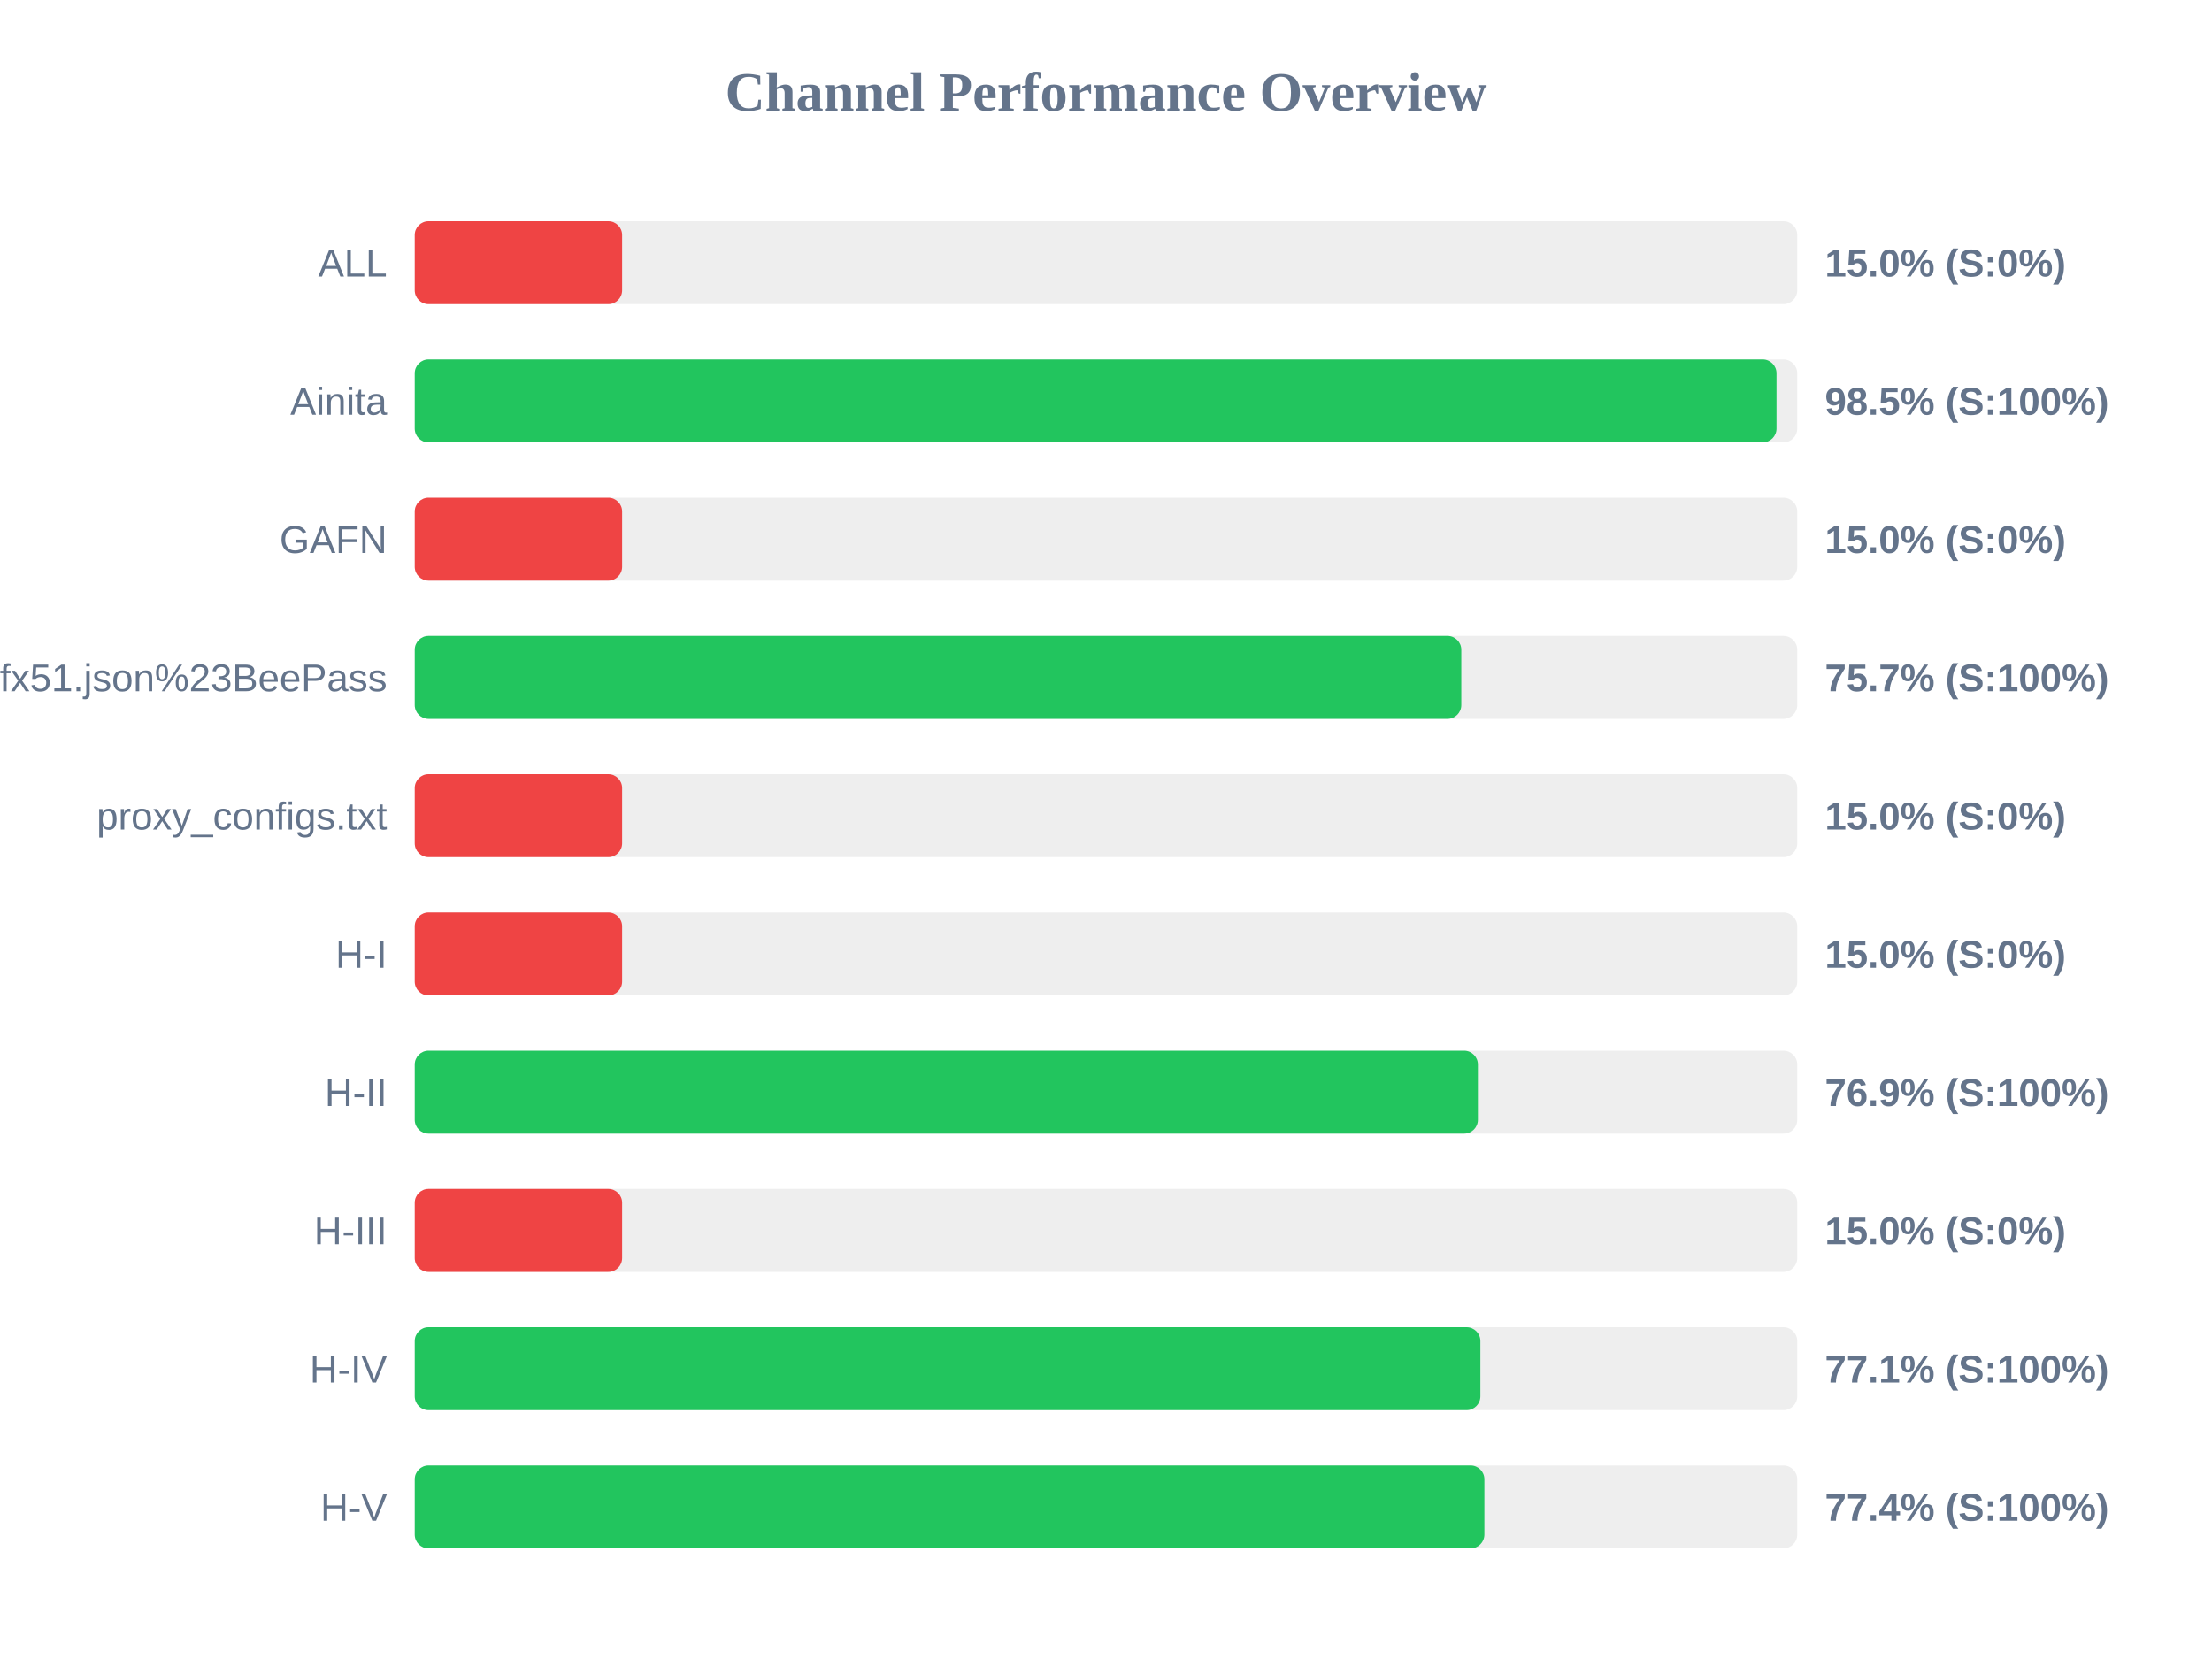
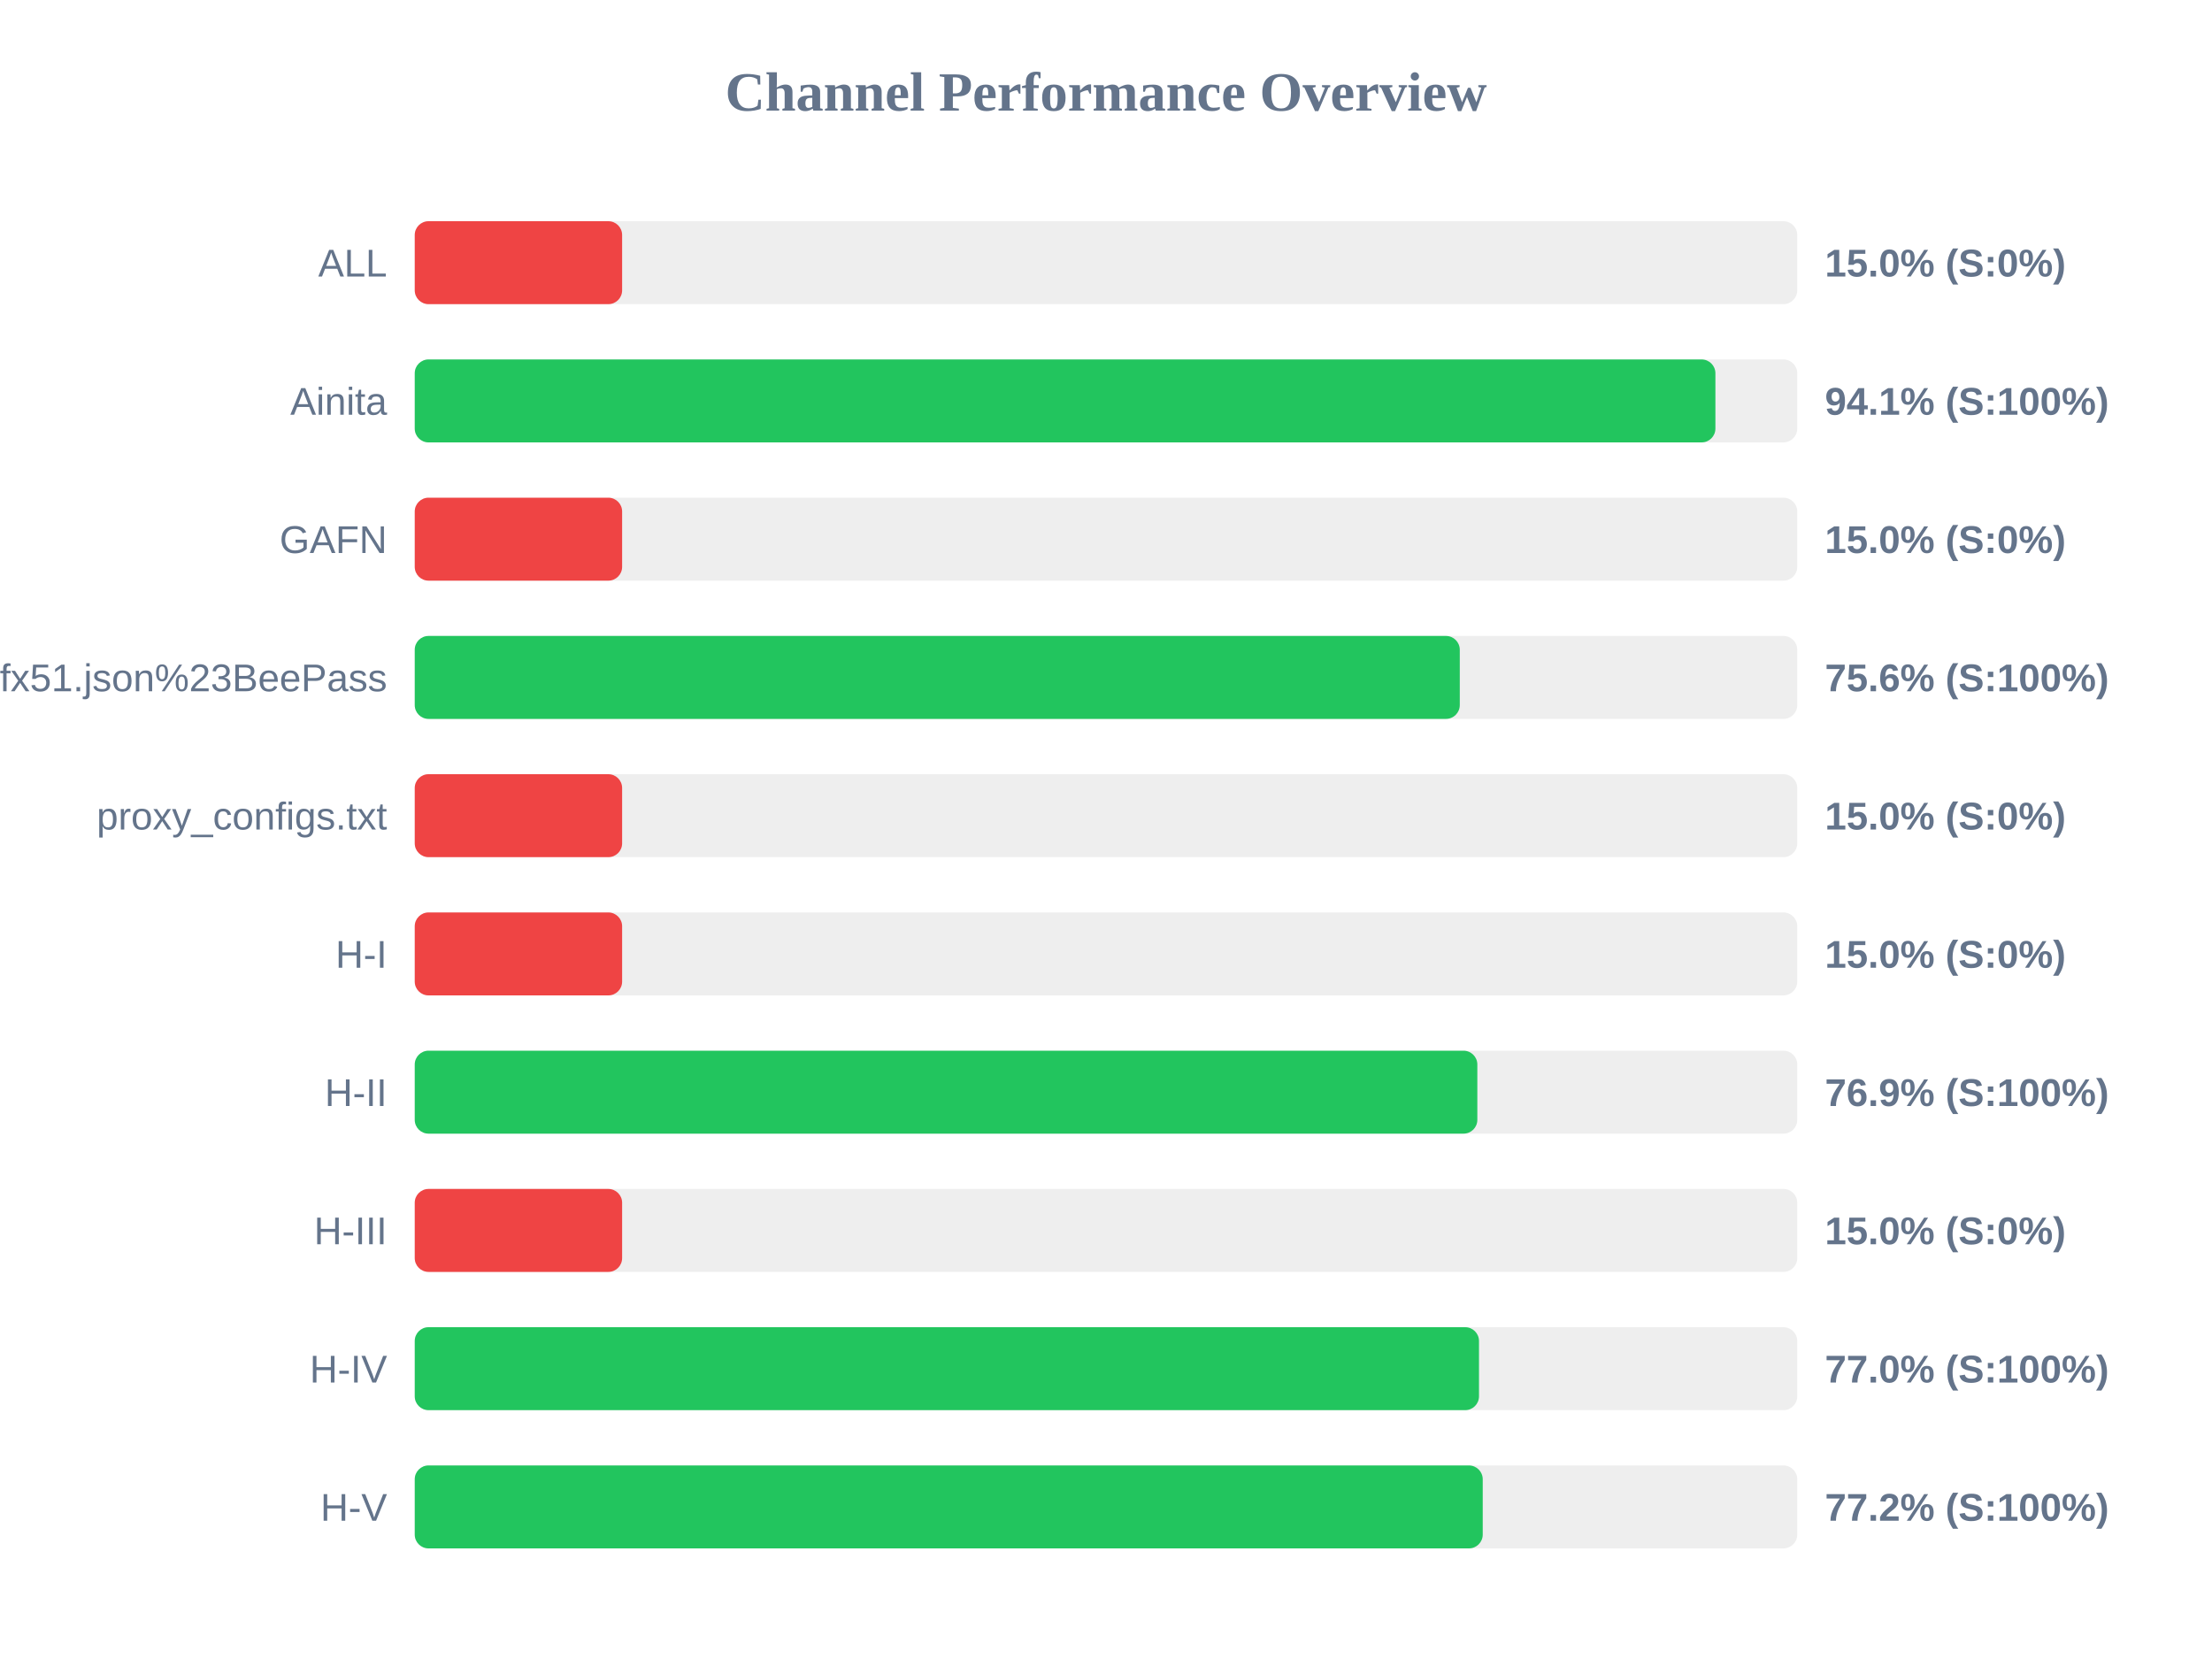
<svg xmlns="http://www.w3.org/2000/svg" width="800" height="600" version="1.1">
  <style>
        .row { font: 14px Arial; fill: #64748b; }
        .score { font: bold 14px Arial; fill: #64748b; }
    </style>
  <text x="400" y="40" text-anchor="middle" font-size="20px" font-weight="bold" fill="#64748b">Channel Performance Overview</text>
  <rect x="150" y="80" width="500" height="30" fill="#eee" rx="5" />
  <rect x="150" y="80" width="75.0" height="30" fill="#ef4444" rx="5" />
  <text x="140" y="100" text-anchor="end" class="row">ALL</text>
  <text x="660" y="100" text-anchor="start" class="score">15.0% (S:0%)</text>
  <rect x="150" y="130" width="500" height="30" fill="#eee" rx="5" />
-   <rect x="150" y="130" width="492.5" height="30" fill="#22c55e" rx="5" />
+   <rect x="150" y="130" width="470.4" height="30" fill="#22c55e" rx="5" />
  <text x="140" y="150" text-anchor="end" class="row">Ainita</text>
-   <text x="660" y="150" text-anchor="start" class="score">98.5% (S:100%)</text>
+   <text x="660" y="150" text-anchor="start" class="score">94.1% (S:100%)</text>
  <rect x="150" y="180" width="500" height="30" fill="#eee" rx="5" />
  <rect x="150" y="180" width="75.0" height="30" fill="#ef4444" rx="5" />
  <text x="140" y="200" text-anchor="end" class="row">GAFN</text>
  <text x="660" y="200" text-anchor="start" class="score">15.0% (S:0%)</text>
  <rect x="150" y="230" width="500" height="30" fill="#eee" rx="5" />
-   <rect x="150" y="230" width="378.5" height="30" fill="#22c55e" rx="5" />
+   <rect x="150" y="230" width="377.95" height="30" fill="#22c55e" rx="5" />
  <text x="140" y="250" text-anchor="end" class="row">sub?s=ssconf%3A%2F%2Fs3.amazonaws.com%2Fbeedynconprd%2Fzf38bv6oxi1nv3wfkpmxyfl8yj5fargza3foantoalu16vznl0ckxx7bgf1ufx51.json%23BeePass</text>
-   <text x="660" y="250" text-anchor="start" class="score">75.7% (S:100%)</text>
+   <text x="660" y="250" text-anchor="start" class="score">75.6% (S:100%)</text>
  <rect x="150" y="280" width="500" height="30" fill="#eee" rx="5" />
  <rect x="150" y="280" width="75.0" height="30" fill="#ef4444" rx="5" />
  <text x="140" y="300" text-anchor="end" class="row">proxy_configs.txt</text>
  <text x="660" y="300" text-anchor="start" class="score">15.0% (S:0%)</text>
  <rect x="150" y="330" width="500" height="30" fill="#eee" rx="5" />
  <rect x="150" y="330" width="75.0" height="30" fill="#ef4444" rx="5" />
  <text x="140" y="350" text-anchor="end" class="row">H-I</text>
  <text x="660" y="350" text-anchor="start" class="score">15.0% (S:0%)</text>
  <rect x="150" y="380" width="500" height="30" fill="#eee" rx="5" />
-   <rect x="150" y="380" width="384.5" height="30" fill="#22c55e" rx="5" />
+   <rect x="150" y="380" width="384.3" height="30" fill="#22c55e" rx="5" />
  <text x="140" y="400" text-anchor="end" class="row">H-II</text>
  <text x="660" y="400" text-anchor="start" class="score">76.9% (S:100%)</text>
  <rect x="150" y="430" width="500" height="30" fill="#eee" rx="5" />
  <rect x="150" y="430" width="75.0" height="30" fill="#ef4444" rx="5" />
  <text x="140" y="450" text-anchor="end" class="row">H-III</text>
  <text x="660" y="450" text-anchor="start" class="score">15.0% (S:0%)</text>
  <rect x="150" y="480" width="500" height="30" fill="#eee" rx="5" />
-   <rect x="150" y="480" width="385.4" height="30" fill="#22c55e" rx="5" />
+   <rect x="150" y="480" width="384.9" height="30" fill="#22c55e" rx="5" />
  <text x="140" y="500" text-anchor="end" class="row">H-IV</text>
-   <text x="660" y="500" text-anchor="start" class="score">77.1% (S:100%)</text>
+   <text x="660" y="500" text-anchor="start" class="score">77.0% (S:100%)</text>
  <rect x="150" y="530" width="500" height="30" fill="#eee" rx="5" />
-   <rect x="150" y="530" width="386.85" height="30" fill="#22c55e" rx="5" />
+   <rect x="150" y="530" width="386.25" height="30" fill="#22c55e" rx="5" />
  <text x="140" y="550" text-anchor="end" class="row">H-V</text>
-   <text x="660" y="550" text-anchor="start" class="score">77.4% (S:100%)</text>
+   <text x="660" y="550" text-anchor="start" class="score">77.2% (S:100%)</text>
</svg>
